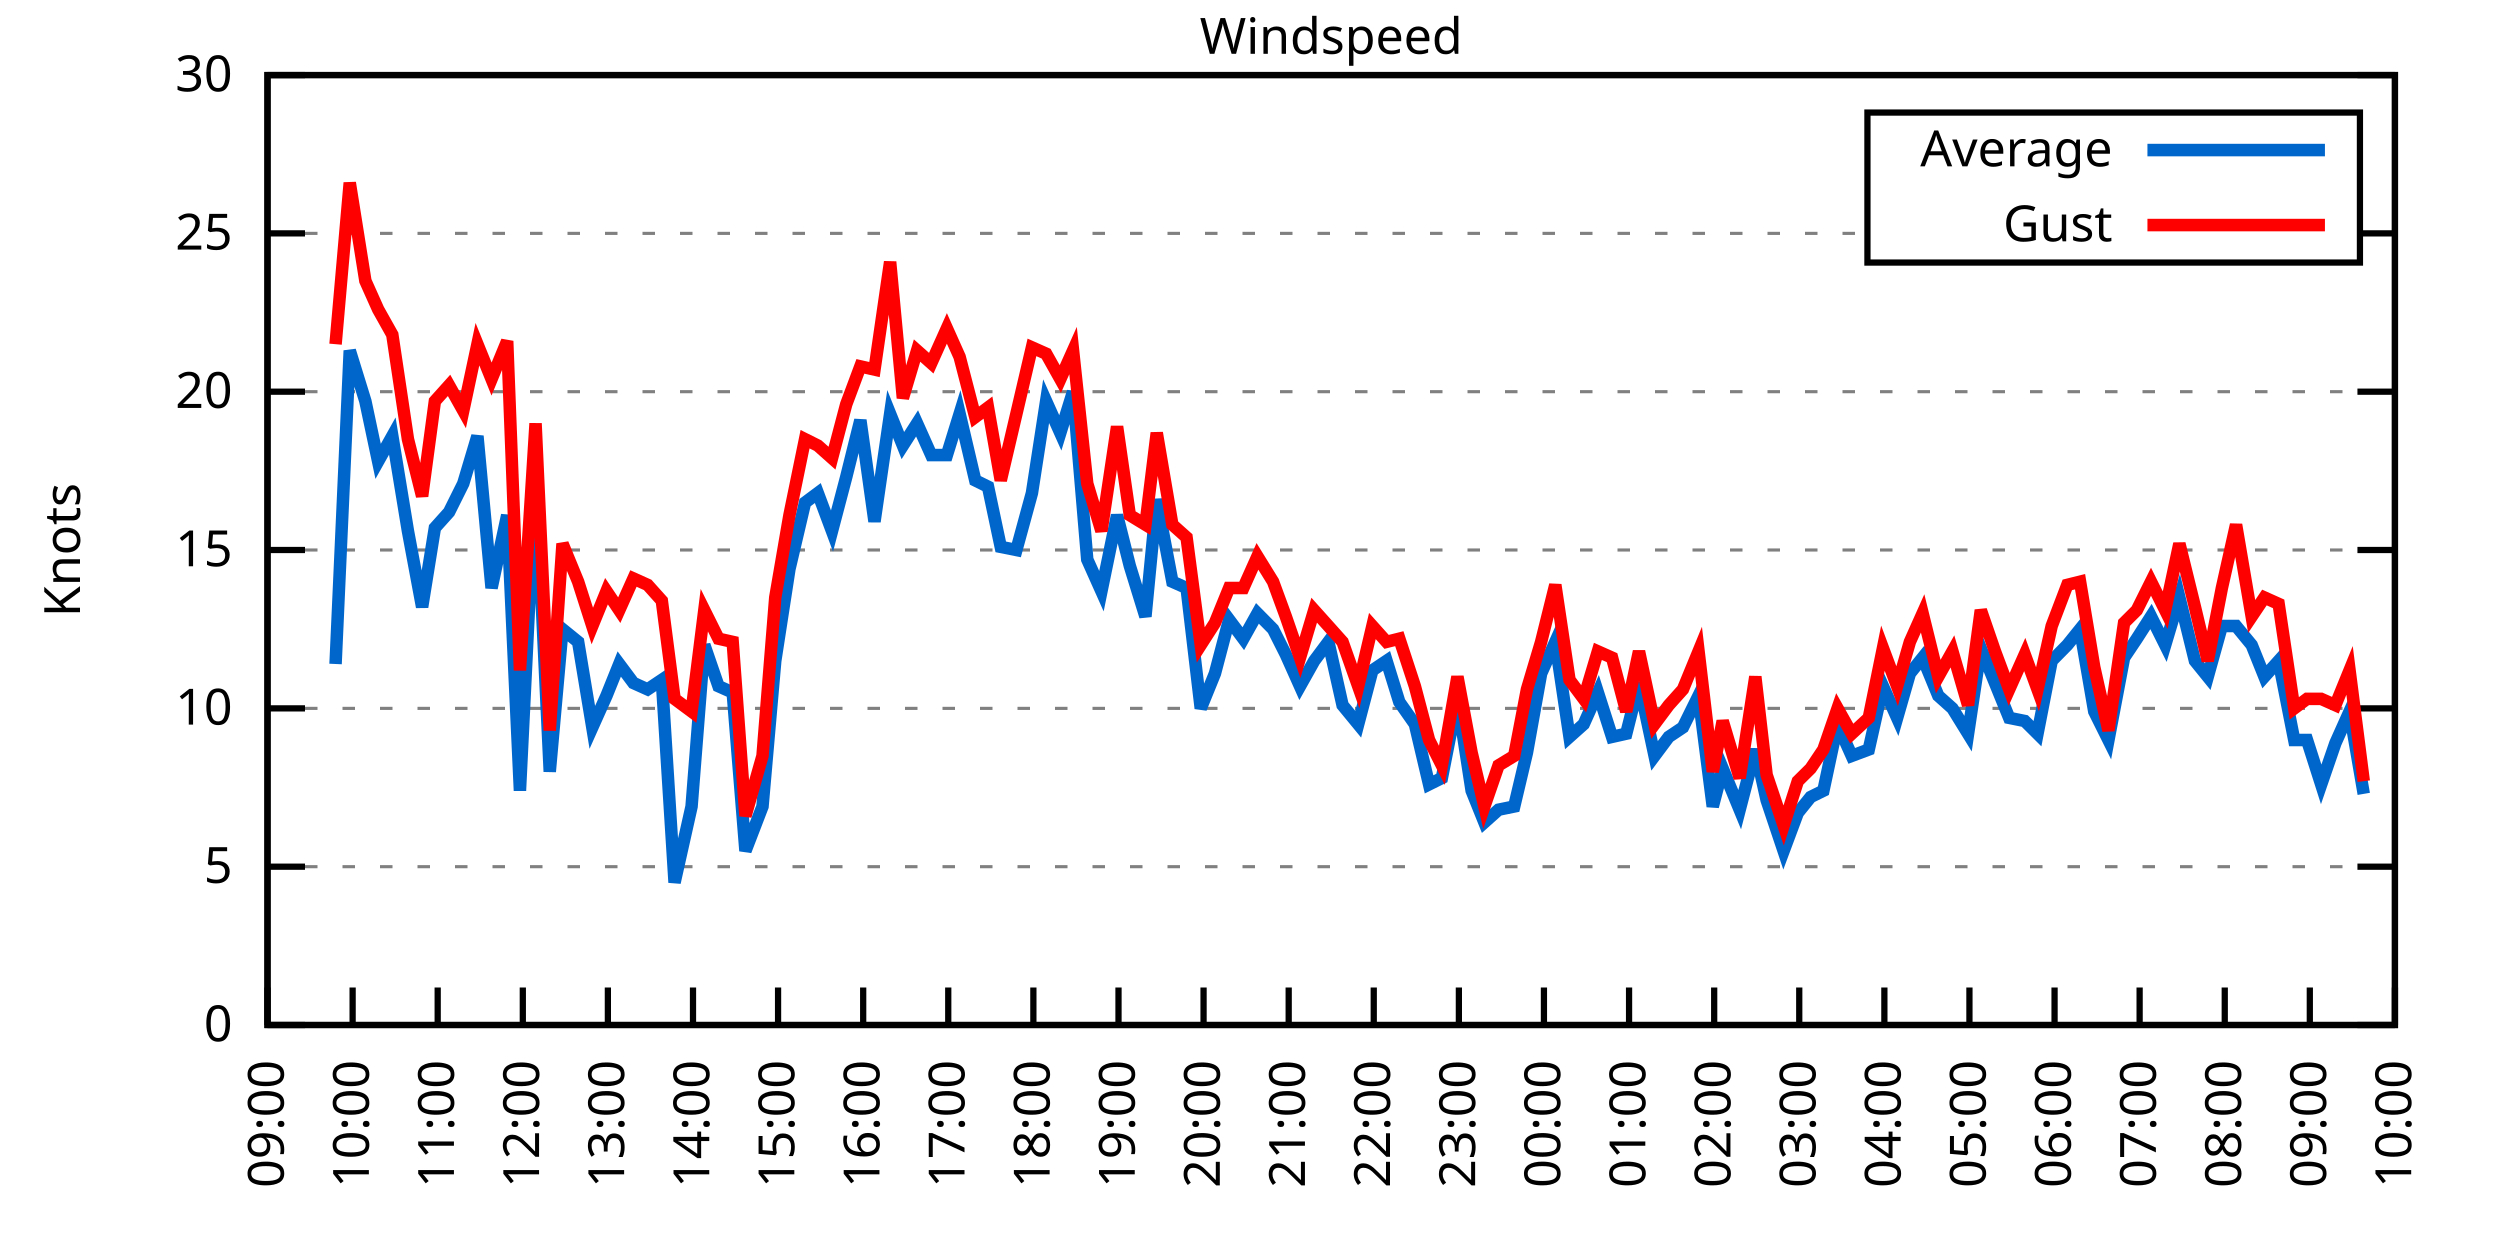
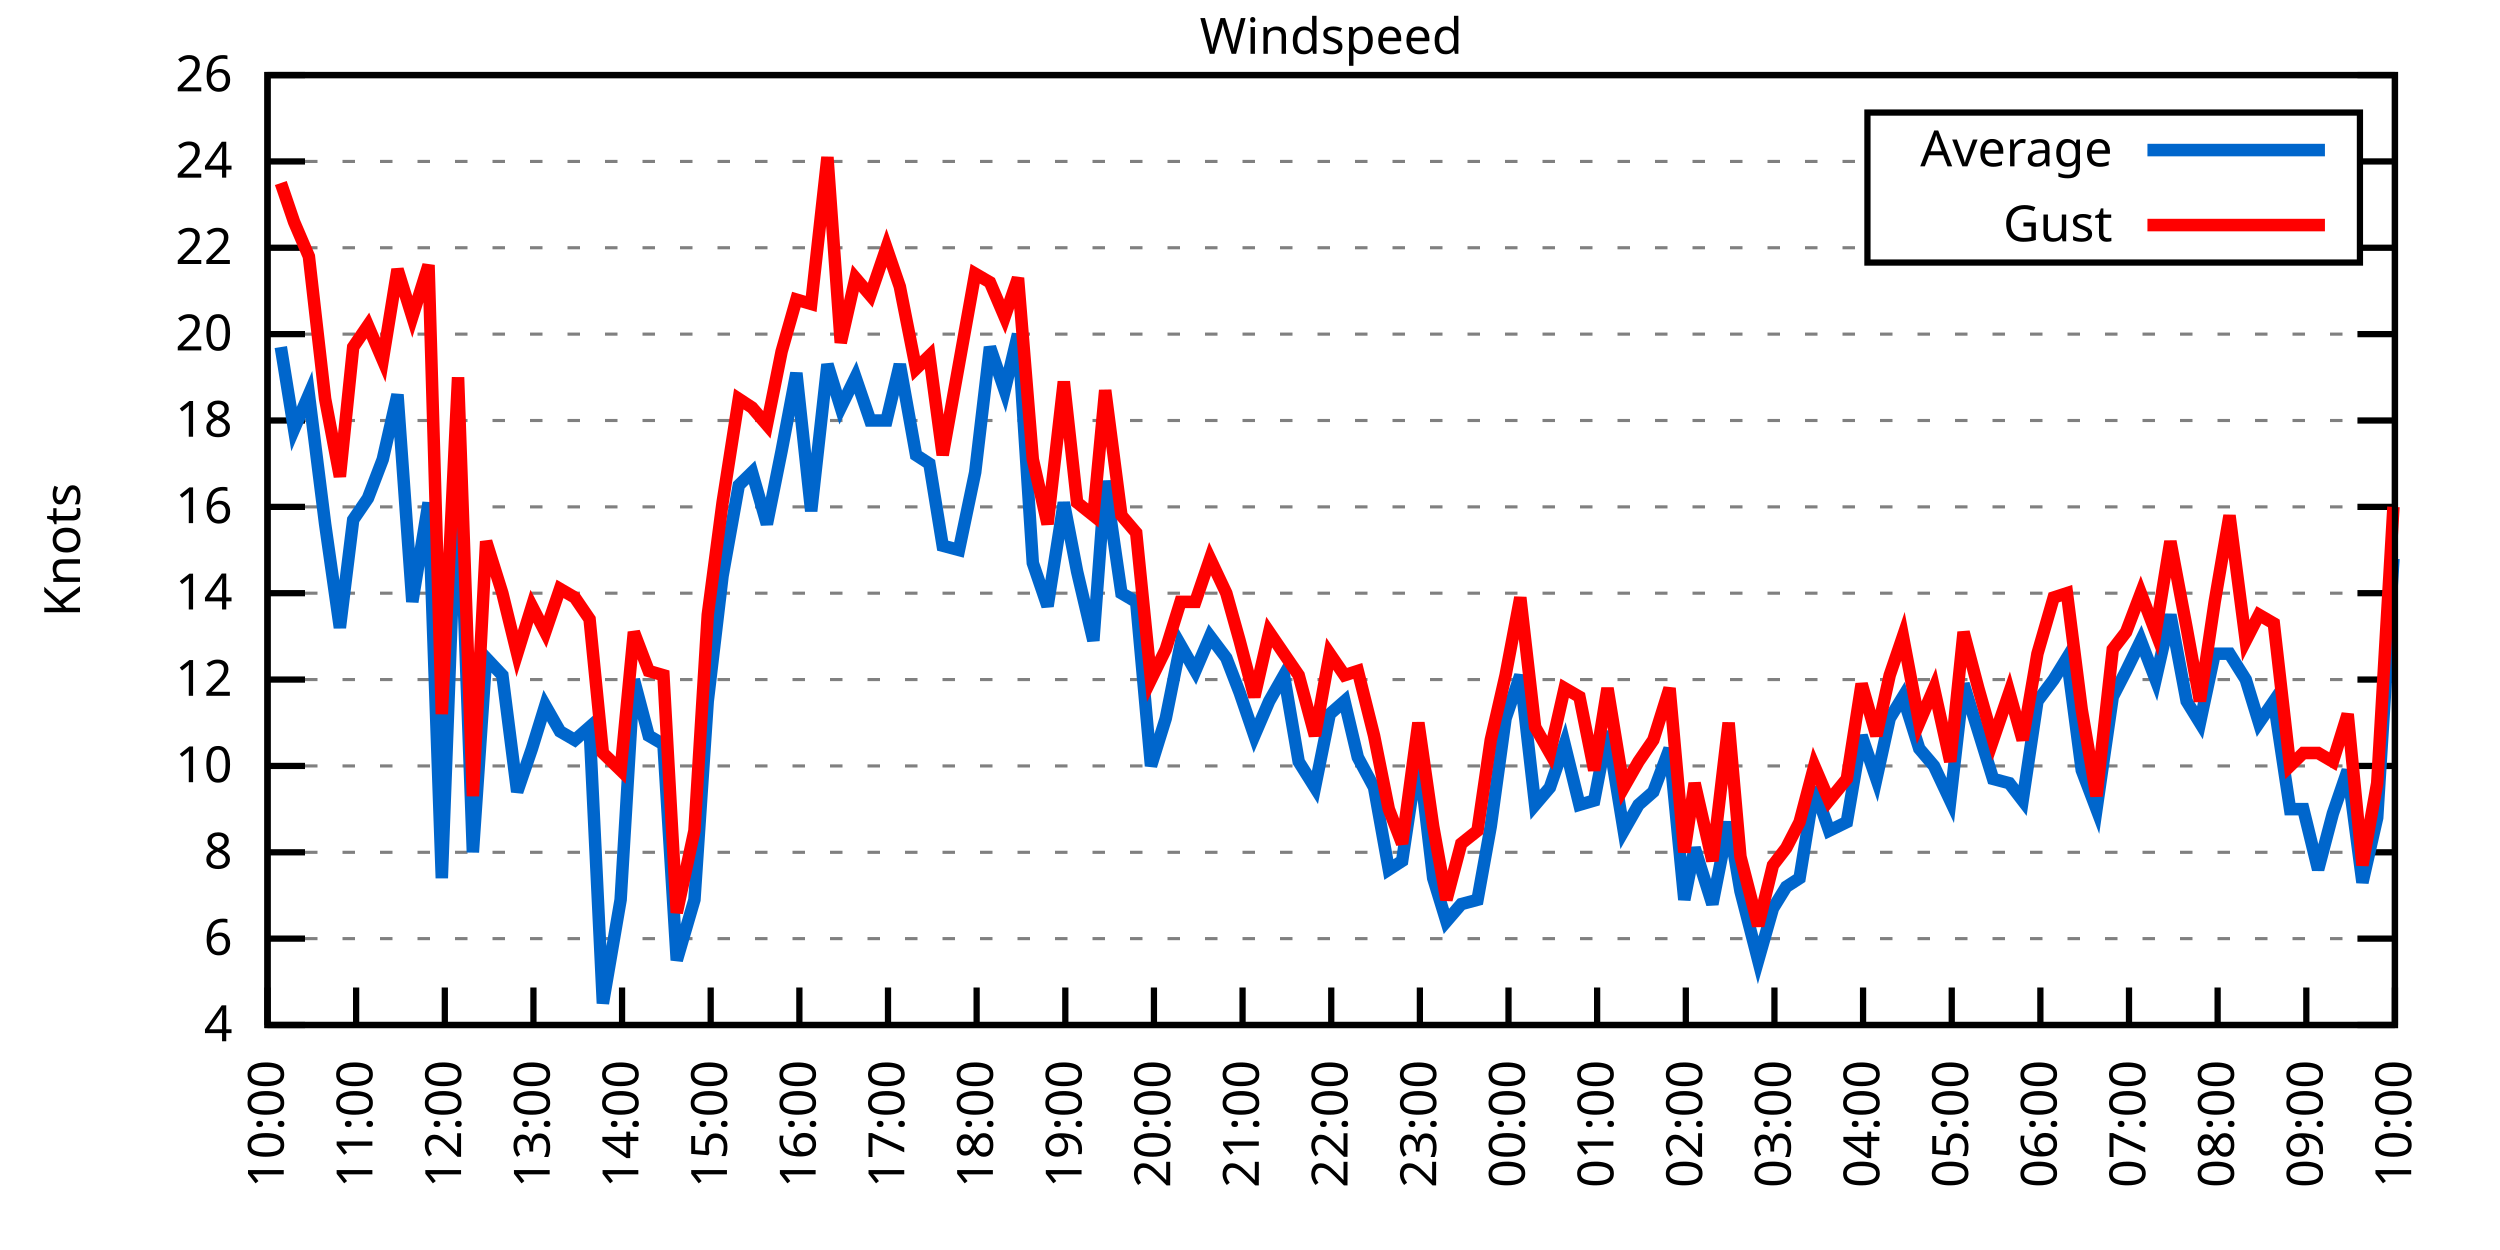
<svg xmlns="http://www.w3.org/2000/svg" xmlns:xlink="http://www.w3.org/1999/xlink" width="400" height="200" viewBox="0 0 400 200">
  <g id="gnuplot_canvas">
    <rect x="0" y="0" width="400" height="200" fill="none" />
    <defs>
      <circle id="gpDot" r="0.5" stroke-width="0.5" stroke="currentColor" />
      <path id="gpPt0" stroke-width="0.333" stroke="currentColor" d="M-1,0 h2 M0,-1 v2" />
      <path id="gpPt1" stroke-width="0.333" stroke="currentColor" d="M-1,-1 L1,1 M1,-1 L-1,1" />
      <path id="gpPt2" stroke-width="0.333" stroke="currentColor" d="M-1,0 L1,0 M0,-1 L0,1 M-1,-1 L1,1 M-1,1 L1,-1" />
      <rect id="gpPt3" stroke-width="0.333" stroke="currentColor" x="-1" y="-1" width="2" height="2" />
      <rect id="gpPt4" stroke-width="0.333" stroke="currentColor" fill="currentColor" x="-1" y="-1" width="2" height="2" />
      <circle id="gpPt5" stroke-width="0.333" stroke="currentColor" cx="0" cy="0" r="1" />
      <use xlink:href="#gpPt5" id="gpPt6" fill="currentColor" stroke="none" />
      <path id="gpPt7" stroke-width="0.333" stroke="currentColor" d="M0,-1.33 L-1.33,0.67 L1.33,0.67 z" />
      <use xlink:href="#gpPt7" id="gpPt8" fill="currentColor" stroke="none" />
      <use xlink:href="#gpPt7" id="gpPt9" stroke="currentColor" transform="rotate(180)" />
      <use xlink:href="#gpPt9" id="gpPt10" fill="currentColor" stroke="none" />
      <use xlink:href="#gpPt3" id="gpPt11" stroke="currentColor" transform="rotate(45)" />
      <use xlink:href="#gpPt11" id="gpPt12" fill="currentColor" stroke="none" />
      <path id="gpPt13" stroke-width="0.333" stroke="currentColor" d="M0,1.330 L1.265,0.411 L0.782,-1.067 L-0.782,-1.076 L-1.265,0.411 z" />
      <use xlink:href="#gpPt13" id="gpPt14" fill="currentColor" stroke="none" />
      <filter id="textbox" filterUnits="objectBoundingBox" x="0" y="0" height="1" width="1">
        <feFlood flood-color="white" flood-opacity="1" result="bgnd" />
        <feComposite in="SourceGraphic" in2="bgnd" operator="atop" />
      </filter>
      <filter id="greybox" filterUnits="objectBoundingBox" x="0" y="0" height="1" width="1">
        <feFlood flood-color="lightgrey" flood-opacity="1" result="grey" />
        <feComposite in="SourceGraphic" in2="grey" operator="atop" />
      </filter>
    </defs>
    <g fill="none" color="white" stroke="currentColor" stroke-width="1.00" stroke-linecap="butt" stroke-linejoin="miter">
</g>
    <g fill="none" color="black" stroke="currentColor" stroke-width="1.00" stroke-linecap="butt" stroke-linejoin="miter">
      <g stroke="none" shape-rendering="crispEdges">
        <polygon fill="rgb(255, 255, 255)" points="42.80,164.00 383.18,164.00 383.18,12.02 42.80,12.02 " />
      </g>
    </g>
    <g fill="none" color="black" stroke="currentColor" stroke-width="1.00" stroke-linecap="butt" stroke-linejoin="miter">
</g>
    <g fill="none" color="black" stroke="black" stroke-width="0.50" stroke-linecap="butt" stroke-linejoin="miter">
</g>
    <g fill="none" color="gray" stroke="currentColor" stroke-width="0.50" stroke-linecap="butt" stroke-linejoin="miter">
      <path stroke="gray" stroke-dasharray="2,4" class="gridline" d="M42.80,164.00 L383.19,164.00  " />
    </g>
    <g fill="none" color="gray" stroke="gray" stroke-width="1.00" stroke-linecap="butt" stroke-linejoin="miter">
</g>
    <g fill="none" color="black" stroke="currentColor" stroke-width="1.00" stroke-linecap="butt" stroke-linejoin="miter">
      <path stroke="black" d="M42.80,164.00 L48.80,164.00 M383.19,164.00 L377.19,164.00  " />
      <g transform="translate(37.20,166.60)" stroke="none" fill="black" font-family="Sans" font-size="8.00" text-anchor="end">
        <text>
-           <tspan font-family="Sans"> 0</tspan>
-         </text>
-       </g>
-     </g>
-     <g fill="none" color="black" stroke="currentColor" stroke-width="1.00" stroke-linecap="butt" stroke-linejoin="miter">
- </g>
-     <g fill="none" color="black" stroke="black" stroke-width="0.50" stroke-linecap="butt" stroke-linejoin="miter">
- </g>
-     <g fill="none" color="gray" stroke="currentColor" stroke-width="0.50" stroke-linecap="butt" stroke-linejoin="miter">
-       <path stroke="gray" stroke-dasharray="2,4" class="gridline" d="M42.80,138.67 L383.19,138.67  " />
-     </g>
-     <g fill="none" color="gray" stroke="gray" stroke-width="1.00" stroke-linecap="butt" stroke-linejoin="miter">
- </g>
-     <g fill="none" color="black" stroke="currentColor" stroke-width="1.00" stroke-linecap="butt" stroke-linejoin="miter">
-       <path stroke="black" d="M42.80,138.67 L48.80,138.67 M383.19,138.67 L377.19,138.67  " />
-       <g transform="translate(37.20,141.27)" stroke="none" fill="black" font-family="Sans" font-size="8.00" text-anchor="end">
-         <text>
-           <tspan font-family="Sans"> 5</tspan>
-         </text>
-       </g>
-     </g>
-     <g fill="none" color="black" stroke="currentColor" stroke-width="1.00" stroke-linecap="butt" stroke-linejoin="miter">
- </g>
-     <g fill="none" color="black" stroke="black" stroke-width="0.50" stroke-linecap="butt" stroke-linejoin="miter">
- </g>
-     <g fill="none" color="gray" stroke="currentColor" stroke-width="0.50" stroke-linecap="butt" stroke-linejoin="miter">
-       <path stroke="gray" stroke-dasharray="2,4" class="gridline" d="M42.80,113.34 L383.19,113.34  " />
-     </g>
-     <g fill="none" color="gray" stroke="gray" stroke-width="1.00" stroke-linecap="butt" stroke-linejoin="miter">
- </g>
-     <g fill="none" color="black" stroke="currentColor" stroke-width="1.00" stroke-linecap="butt" stroke-linejoin="miter">
-       <path stroke="black" d="M42.80,113.34 L48.80,113.34 M383.19,113.34 L377.19,113.34  " />
-       <g transform="translate(37.20,115.94)" stroke="none" fill="black" font-family="Sans" font-size="8.00" text-anchor="end">
+           <tspan font-family="Sans"> 4</tspan>
+         </text>
+       </g>
+     </g>
+     <g fill="none" color="black" stroke="currentColor" stroke-width="1.00" stroke-linecap="butt" stroke-linejoin="miter">
+ </g>
+     <g fill="none" color="black" stroke="black" stroke-width="0.50" stroke-linecap="butt" stroke-linejoin="miter">
+ </g>
+     <g fill="none" color="gray" stroke="currentColor" stroke-width="0.50" stroke-linecap="butt" stroke-linejoin="miter">
+       <path stroke="gray" stroke-dasharray="2,4" class="gridline" d="M42.80,150.18 L383.19,150.18  " />
+     </g>
+     <g fill="none" color="gray" stroke="gray" stroke-width="1.00" stroke-linecap="butt" stroke-linejoin="miter">
+ </g>
+     <g fill="none" color="black" stroke="currentColor" stroke-width="1.00" stroke-linecap="butt" stroke-linejoin="miter">
+       <path stroke="black" d="M42.80,150.18 L48.80,150.18 M383.19,150.18 L377.19,150.18  " />
+       <g transform="translate(37.20,152.78)" stroke="none" fill="black" font-family="Sans" font-size="8.00" text-anchor="end">
+         <text>
+           <tspan font-family="Sans"> 6</tspan>
+         </text>
+       </g>
+     </g>
+     <g fill="none" color="black" stroke="currentColor" stroke-width="1.00" stroke-linecap="butt" stroke-linejoin="miter">
+ </g>
+     <g fill="none" color="black" stroke="black" stroke-width="0.50" stroke-linecap="butt" stroke-linejoin="miter">
+ </g>
+     <g fill="none" color="gray" stroke="currentColor" stroke-width="0.50" stroke-linecap="butt" stroke-linejoin="miter">
+       <path stroke="gray" stroke-dasharray="2,4" class="gridline" d="M42.80,136.37 L383.19,136.37  " />
+     </g>
+     <g fill="none" color="gray" stroke="gray" stroke-width="1.00" stroke-linecap="butt" stroke-linejoin="miter">
+ </g>
+     <g fill="none" color="black" stroke="currentColor" stroke-width="1.00" stroke-linecap="butt" stroke-linejoin="miter">
+       <path stroke="black" d="M42.80,136.37 L48.80,136.37 M383.19,136.37 L377.19,136.37  " />
+       <g transform="translate(37.20,138.97)" stroke="none" fill="black" font-family="Sans" font-size="8.00" text-anchor="end">
+         <text>
+           <tspan font-family="Sans"> 8</tspan>
+         </text>
+       </g>
+     </g>
+     <g fill="none" color="black" stroke="currentColor" stroke-width="1.00" stroke-linecap="butt" stroke-linejoin="miter">
+ </g>
+     <g fill="none" color="black" stroke="black" stroke-width="0.50" stroke-linecap="butt" stroke-linejoin="miter">
+ </g>
+     <g fill="none" color="gray" stroke="currentColor" stroke-width="0.50" stroke-linecap="butt" stroke-linejoin="miter">
+       <path stroke="gray" stroke-dasharray="2,4" class="gridline" d="M42.80,122.55 L383.19,122.55  " />
+     </g>
+     <g fill="none" color="gray" stroke="gray" stroke-width="1.00" stroke-linecap="butt" stroke-linejoin="miter">
+ </g>
+     <g fill="none" color="black" stroke="currentColor" stroke-width="1.00" stroke-linecap="butt" stroke-linejoin="miter">
+       <path stroke="black" d="M42.80,122.55 L48.80,122.55 M383.19,122.55 L377.19,122.55  " />
+       <g transform="translate(37.20,125.15)" stroke="none" fill="black" font-family="Sans" font-size="8.00" text-anchor="end">
        <text>
          <tspan font-family="Sans"> 10</tspan>
        </text>
      </g>
    </g>
    <g fill="none" color="black" stroke="currentColor" stroke-width="1.00" stroke-linecap="butt" stroke-linejoin="miter">
</g>
    <g fill="none" color="black" stroke="black" stroke-width="0.50" stroke-linecap="butt" stroke-linejoin="miter">
</g>
    <g fill="none" color="gray" stroke="currentColor" stroke-width="0.50" stroke-linecap="butt" stroke-linejoin="miter">
-       <path stroke="gray" stroke-dasharray="2,4" class="gridline" d="M42.80,88.00 L383.19,88.00  " />
-     </g>
-     <g fill="none" color="gray" stroke="gray" stroke-width="1.00" stroke-linecap="butt" stroke-linejoin="miter">
- </g>
-     <g fill="none" color="black" stroke="currentColor" stroke-width="1.00" stroke-linecap="butt" stroke-linejoin="miter">
-       <path stroke="black" d="M42.80,88.00 L48.80,88.00 M383.19,88.00 L377.19,88.00  " />
-       <g transform="translate(37.20,90.60)" stroke="none" fill="black" font-family="Sans" font-size="8.00" text-anchor="end">
-         <text>
-           <tspan font-family="Sans"> 15</tspan>
-         </text>
-       </g>
-     </g>
-     <g fill="none" color="black" stroke="currentColor" stroke-width="1.00" stroke-linecap="butt" stroke-linejoin="miter">
- </g>
-     <g fill="none" color="black" stroke="black" stroke-width="0.50" stroke-linecap="butt" stroke-linejoin="miter">
- </g>
-     <g fill="none" color="gray" stroke="currentColor" stroke-width="0.50" stroke-linecap="butt" stroke-linejoin="miter">
-       <path stroke="gray" stroke-dasharray="2,4" class="gridline" d="M42.80,62.67 L383.19,62.67  " />
-     </g>
-     <g fill="none" color="gray" stroke="gray" stroke-width="1.00" stroke-linecap="butt" stroke-linejoin="miter">
- </g>
-     <g fill="none" color="black" stroke="currentColor" stroke-width="1.00" stroke-linecap="butt" stroke-linejoin="miter">
-       <path stroke="black" d="M42.80,62.67 L48.80,62.67 M383.19,62.67 L377.19,62.67  " />
-       <g transform="translate(37.20,65.27)" stroke="none" fill="black" font-family="Sans" font-size="8.00" text-anchor="end">
+       <path stroke="gray" stroke-dasharray="2,4" class="gridline" d="M42.80,108.73 L383.19,108.73  " />
+     </g>
+     <g fill="none" color="gray" stroke="gray" stroke-width="1.00" stroke-linecap="butt" stroke-linejoin="miter">
+ </g>
+     <g fill="none" color="black" stroke="currentColor" stroke-width="1.00" stroke-linecap="butt" stroke-linejoin="miter">
+       <path stroke="black" d="M42.80,108.73 L48.80,108.73 M383.19,108.73 L377.19,108.73  " />
+       <g transform="translate(37.20,111.33)" stroke="none" fill="black" font-family="Sans" font-size="8.00" text-anchor="end">
+         <text>
+           <tspan font-family="Sans"> 12</tspan>
+         </text>
+       </g>
+     </g>
+     <g fill="none" color="black" stroke="currentColor" stroke-width="1.00" stroke-linecap="butt" stroke-linejoin="miter">
+ </g>
+     <g fill="none" color="black" stroke="black" stroke-width="0.50" stroke-linecap="butt" stroke-linejoin="miter">
+ </g>
+     <g fill="none" color="gray" stroke="currentColor" stroke-width="0.50" stroke-linecap="butt" stroke-linejoin="miter">
+       <path stroke="gray" stroke-dasharray="2,4" class="gridline" d="M42.80,94.91 L383.19,94.91  " />
+     </g>
+     <g fill="none" color="gray" stroke="gray" stroke-width="1.00" stroke-linecap="butt" stroke-linejoin="miter">
+ </g>
+     <g fill="none" color="black" stroke="currentColor" stroke-width="1.00" stroke-linecap="butt" stroke-linejoin="miter">
+       <path stroke="black" d="M42.80,94.91 L48.80,94.91 M383.19,94.91 L377.19,94.91  " />
+       <g transform="translate(37.20,97.51)" stroke="none" fill="black" font-family="Sans" font-size="8.00" text-anchor="end">
+         <text>
+           <tspan font-family="Sans"> 14</tspan>
+         </text>
+       </g>
+     </g>
+     <g fill="none" color="black" stroke="currentColor" stroke-width="1.00" stroke-linecap="butt" stroke-linejoin="miter">
+ </g>
+     <g fill="none" color="black" stroke="black" stroke-width="0.50" stroke-linecap="butt" stroke-linejoin="miter">
+ </g>
+     <g fill="none" color="gray" stroke="currentColor" stroke-width="0.50" stroke-linecap="butt" stroke-linejoin="miter">
+       <path stroke="gray" stroke-dasharray="2,4" class="gridline" d="M42.80,81.10 L383.19,81.10  " />
+     </g>
+     <g fill="none" color="gray" stroke="gray" stroke-width="1.00" stroke-linecap="butt" stroke-linejoin="miter">
+ </g>
+     <g fill="none" color="black" stroke="currentColor" stroke-width="1.00" stroke-linecap="butt" stroke-linejoin="miter">
+       <path stroke="black" d="M42.80,81.10 L48.80,81.10 M383.19,81.10 L377.19,81.10  " />
+       <g transform="translate(37.20,83.70)" stroke="none" fill="black" font-family="Sans" font-size="8.00" text-anchor="end">
+         <text>
+           <tspan font-family="Sans"> 16</tspan>
+         </text>
+       </g>
+     </g>
+     <g fill="none" color="black" stroke="currentColor" stroke-width="1.00" stroke-linecap="butt" stroke-linejoin="miter">
+ </g>
+     <g fill="none" color="black" stroke="black" stroke-width="0.50" stroke-linecap="butt" stroke-linejoin="miter">
+ </g>
+     <g fill="none" color="gray" stroke="currentColor" stroke-width="0.50" stroke-linecap="butt" stroke-linejoin="miter">
+       <path stroke="gray" stroke-dasharray="2,4" class="gridline" d="M42.80,67.28 L383.19,67.28  " />
+     </g>
+     <g fill="none" color="gray" stroke="gray" stroke-width="1.00" stroke-linecap="butt" stroke-linejoin="miter">
+ </g>
+     <g fill="none" color="black" stroke="currentColor" stroke-width="1.00" stroke-linecap="butt" stroke-linejoin="miter">
+       <path stroke="black" d="M42.80,67.28 L48.80,67.28 M383.19,67.28 L377.19,67.28  " />
+       <g transform="translate(37.20,69.88)" stroke="none" fill="black" font-family="Sans" font-size="8.00" text-anchor="end">
+         <text>
+           <tspan font-family="Sans"> 18</tspan>
+         </text>
+       </g>
+     </g>
+     <g fill="none" color="black" stroke="currentColor" stroke-width="1.00" stroke-linecap="butt" stroke-linejoin="miter">
+ </g>
+     <g fill="none" color="black" stroke="black" stroke-width="0.50" stroke-linecap="butt" stroke-linejoin="miter">
+ </g>
+     <g fill="none" color="gray" stroke="currentColor" stroke-width="0.50" stroke-linecap="butt" stroke-linejoin="miter">
+       <path stroke="gray" stroke-dasharray="2,4" class="gridline" d="M42.80,53.46 L383.19,53.46  " />
+     </g>
+     <g fill="none" color="gray" stroke="gray" stroke-width="1.00" stroke-linecap="butt" stroke-linejoin="miter">
+ </g>
+     <g fill="none" color="black" stroke="currentColor" stroke-width="1.00" stroke-linecap="butt" stroke-linejoin="miter">
+       <path stroke="black" d="M42.80,53.46 L48.80,53.46 M383.19,53.46 L377.19,53.46  " />
+       <g transform="translate(37.20,56.06)" stroke="none" fill="black" font-family="Sans" font-size="8.00" text-anchor="end">
        <text>
          <tspan font-family="Sans"> 20</tspan>
        </text>
      </g>
    </g>
    <g fill="none" color="black" stroke="currentColor" stroke-width="1.00" stroke-linecap="butt" stroke-linejoin="miter">
</g>
    <g fill="none" color="black" stroke="black" stroke-width="0.50" stroke-linecap="butt" stroke-linejoin="miter">
</g>
    <g fill="none" color="gray" stroke="currentColor" stroke-width="0.50" stroke-linecap="butt" stroke-linejoin="miter">
-       <path stroke="gray" stroke-dasharray="2,4" class="gridline" d="M42.80,37.34 L298.79,37.34 M377.59,37.34 L383.19,37.34  " />
-     </g>
-     <g fill="none" color="gray" stroke="gray" stroke-width="1.00" stroke-linecap="butt" stroke-linejoin="miter">
- </g>
-     <g fill="none" color="black" stroke="currentColor" stroke-width="1.00" stroke-linecap="butt" stroke-linejoin="miter">
-       <path stroke="black" d="M42.80,37.34 L48.80,37.34 M383.19,37.34 L377.19,37.34  " />
-       <g transform="translate(37.20,39.94)" stroke="none" fill="black" font-family="Sans" font-size="8.00" text-anchor="end">
-         <text>
-           <tspan font-family="Sans"> 25</tspan>
+       <path stroke="gray" stroke-dasharray="2,4" class="gridline" d="M42.80,39.64 L298.79,39.64 M377.59,39.64 L383.19,39.64  " />
+     </g>
+     <g fill="none" color="gray" stroke="gray" stroke-width="1.00" stroke-linecap="butt" stroke-linejoin="miter">
+ </g>
+     <g fill="none" color="black" stroke="currentColor" stroke-width="1.00" stroke-linecap="butt" stroke-linejoin="miter">
+       <path stroke="black" d="M42.80,39.64 L48.80,39.64 M383.19,39.64 L377.19,39.64  " />
+       <g transform="translate(37.20,42.24)" stroke="none" fill="black" font-family="Sans" font-size="8.00" text-anchor="end">
+         <text>
+           <tspan font-family="Sans"> 22</tspan>
+         </text>
+       </g>
+     </g>
+     <g fill="none" color="black" stroke="currentColor" stroke-width="1.00" stroke-linecap="butt" stroke-linejoin="miter">
+ </g>
+     <g fill="none" color="black" stroke="black" stroke-width="0.50" stroke-linecap="butt" stroke-linejoin="miter">
+ </g>
+     <g fill="none" color="gray" stroke="currentColor" stroke-width="0.50" stroke-linecap="butt" stroke-linejoin="miter">
+       <path stroke="gray" stroke-dasharray="2,4" class="gridline" d="M42.80,25.83 L298.79,25.83 M377.59,25.83 L383.19,25.83  " />
+     </g>
+     <g fill="none" color="gray" stroke="gray" stroke-width="1.00" stroke-linecap="butt" stroke-linejoin="miter">
+ </g>
+     <g fill="none" color="black" stroke="currentColor" stroke-width="1.00" stroke-linecap="butt" stroke-linejoin="miter">
+       <path stroke="black" d="M42.80,25.83 L48.80,25.83 M383.19,25.83 L377.19,25.83  " />
+       <g transform="translate(37.20,28.43)" stroke="none" fill="black" font-family="Sans" font-size="8.00" text-anchor="end">
+         <text>
+           <tspan font-family="Sans"> 24</tspan>
        </text>
      </g>
    </g>
    <g fill="none" color="black" stroke="currentColor" stroke-width="1.00" stroke-linecap="butt" stroke-linejoin="miter">
</g>
    <g fill="none" color="black" stroke="black" stroke-width="0.50" stroke-linecap="butt" stroke-linejoin="miter">
</g>
    <g fill="none" color="gray" stroke="currentColor" stroke-width="0.50" stroke-linecap="butt" stroke-linejoin="miter">
      <path stroke="gray" stroke-dasharray="2,4" class="gridline" d="M42.80,12.01 L383.19,12.01  " />
    </g>
    <g fill="none" color="gray" stroke="gray" stroke-width="1.00" stroke-linecap="butt" stroke-linejoin="miter">
</g>
    <g fill="none" color="black" stroke="currentColor" stroke-width="1.00" stroke-linecap="butt" stroke-linejoin="miter">
      <path stroke="black" d="M42.80,12.01 L48.80,12.01 M383.19,12.01 L377.19,12.01  " />
      <g transform="translate(37.20,14.61)" stroke="none" fill="black" font-family="Sans" font-size="8.00" text-anchor="end">
        <text>
-           <tspan font-family="Sans"> 30</tspan>
+           <tspan font-family="Sans"> 26</tspan>
        </text>
      </g>
    </g>
    <g fill="none" color="black" stroke="currentColor" stroke-width="1.00" stroke-linecap="butt" stroke-linejoin="miter">
      <path stroke="black" d="M42.80,164.00 L42.80,158.00  " />
      <g transform="translate(45.40,169.60) rotate(270.00)" stroke="none" fill="black" font-family="Sans" font-size="8.00" text-anchor="end">
        <text>
-           <tspan font-family="Sans">09:00</tspan>
-         </text>
-       </g>
-     </g>
-     <g fill="none" color="black" stroke="currentColor" stroke-width="1.00" stroke-linecap="butt" stroke-linejoin="miter">
-       <path stroke="black" d="M56.42,164.00 L56.42,158.00  " />
-       <g transform="translate(59.02,169.60) rotate(270.00)" stroke="none" fill="black" font-family="Sans" font-size="8.00" text-anchor="end">
-         <text>
          <tspan font-family="Sans">10:00</tspan>
        </text>
      </g>
    </g>
    <g fill="none" color="black" stroke="currentColor" stroke-width="1.00" stroke-linecap="butt" stroke-linejoin="miter">
-       <path stroke="black" d="M70.03,164.00 L70.03,158.00  " />
-       <g transform="translate(72.63,169.60) rotate(270.00)" stroke="none" fill="black" font-family="Sans" font-size="8.00" text-anchor="end">
+       <path stroke="black" d="M56.98,164.00 L56.98,158.00  " />
+       <g transform="translate(59.58,169.60) rotate(270.00)" stroke="none" fill="black" font-family="Sans" font-size="8.00" text-anchor="end">
        <text>
          <tspan font-family="Sans">11:00</tspan>
        </text>
      </g>
    </g>
    <g fill="none" color="black" stroke="currentColor" stroke-width="1.00" stroke-linecap="butt" stroke-linejoin="miter">
-       <path stroke="black" d="M83.65,164.00 L83.65,158.00  " />
-       <g transform="translate(86.25,169.60) rotate(270.00)" stroke="none" fill="black" font-family="Sans" font-size="8.00" text-anchor="end">
+       <path stroke="black" d="M71.17,164.00 L71.17,158.00  " />
+       <g transform="translate(73.77,169.60) rotate(270.00)" stroke="none" fill="black" font-family="Sans" font-size="8.00" text-anchor="end">
        <text>
          <tspan font-family="Sans">12:00</tspan>
        </text>
      </g>
    </g>
    <g fill="none" color="black" stroke="currentColor" stroke-width="1.00" stroke-linecap="butt" stroke-linejoin="miter">
-       <path stroke="black" d="M97.26,164.00 L97.26,158.00  " />
-       <g transform="translate(99.86,169.60) rotate(270.00)" stroke="none" fill="black" font-family="Sans" font-size="8.00" text-anchor="end">
+       <path stroke="black" d="M85.35,164.00 L85.35,158.00  " />
+       <g transform="translate(87.95,169.60) rotate(270.00)" stroke="none" fill="black" font-family="Sans" font-size="8.00" text-anchor="end">
        <text>
          <tspan font-family="Sans">13:00</tspan>
        </text>
      </g>
    </g>
    <g fill="none" color="black" stroke="currentColor" stroke-width="1.00" stroke-linecap="butt" stroke-linejoin="miter">
-       <path stroke="black" d="M110.88,164.00 L110.88,158.00  " />
-       <g transform="translate(113.48,169.60) rotate(270.00)" stroke="none" fill="black" font-family="Sans" font-size="8.00" text-anchor="end">
+       <path stroke="black" d="M99.53,164.00 L99.53,158.00  " />
+       <g transform="translate(102.13,169.60) rotate(270.00)" stroke="none" fill="black" font-family="Sans" font-size="8.00" text-anchor="end">
        <text>
          <tspan font-family="Sans">14:00</tspan>
        </text>
      </g>
    </g>
    <g fill="none" color="black" stroke="currentColor" stroke-width="1.00" stroke-linecap="butt" stroke-linejoin="miter">
-       <path stroke="black" d="M124.49,164.00 L124.49,158.00  " />
-       <g transform="translate(127.09,169.60) rotate(270.00)" stroke="none" fill="black" font-family="Sans" font-size="8.00" text-anchor="end">
+       <path stroke="black" d="M113.71,164.00 L113.71,158.00  " />
+       <g transform="translate(116.31,169.60) rotate(270.00)" stroke="none" fill="black" font-family="Sans" font-size="8.00" text-anchor="end">
        <text>
          <tspan font-family="Sans">15:00</tspan>
        </text>
      </g>
    </g>
    <g fill="none" color="black" stroke="currentColor" stroke-width="1.00" stroke-linecap="butt" stroke-linejoin="miter">
-       <path stroke="black" d="M138.11,164.00 L138.11,158.00  " />
-       <g transform="translate(140.71,169.60) rotate(270.00)" stroke="none" fill="black" font-family="Sans" font-size="8.00" text-anchor="end">
+       <path stroke="black" d="M127.90,164.00 L127.90,158.00  " />
+       <g transform="translate(130.50,169.60) rotate(270.00)" stroke="none" fill="black" font-family="Sans" font-size="8.00" text-anchor="end">
        <text>
          <tspan font-family="Sans">16:00</tspan>
        </text>
      </g>
    </g>
    <g fill="none" color="black" stroke="currentColor" stroke-width="1.00" stroke-linecap="butt" stroke-linejoin="miter">
-       <path stroke="black" d="M151.72,164.00 L151.72,158.00  " />
-       <g transform="translate(154.32,169.60) rotate(270.00)" stroke="none" fill="black" font-family="Sans" font-size="8.00" text-anchor="end">
+       <path stroke="black" d="M142.08,164.00 L142.08,158.00  " />
+       <g transform="translate(144.68,169.60) rotate(270.00)" stroke="none" fill="black" font-family="Sans" font-size="8.00" text-anchor="end">
        <text>
          <tspan font-family="Sans">17:00</tspan>
        </text>
      </g>
    </g>
    <g fill="none" color="black" stroke="currentColor" stroke-width="1.00" stroke-linecap="butt" stroke-linejoin="miter">
-       <path stroke="black" d="M165.34,164.00 L165.34,158.00  " />
-       <g transform="translate(167.94,169.60) rotate(270.00)" stroke="none" fill="black" font-family="Sans" font-size="8.00" text-anchor="end">
+       <path stroke="black" d="M156.26,164.00 L156.26,158.00  " />
+       <g transform="translate(158.86,169.60) rotate(270.00)" stroke="none" fill="black" font-family="Sans" font-size="8.00" text-anchor="end">
        <text>
          <tspan font-family="Sans">18:00</tspan>
        </text>
      </g>
    </g>
    <g fill="none" color="black" stroke="currentColor" stroke-width="1.00" stroke-linecap="butt" stroke-linejoin="miter">
-       <path stroke="black" d="M178.96,164.00 L178.96,158.00  " />
-       <g transform="translate(181.56,169.60) rotate(270.00)" stroke="none" fill="black" font-family="Sans" font-size="8.00" text-anchor="end">
+       <path stroke="black" d="M170.45,164.00 L170.45,158.00  " />
+       <g transform="translate(173.05,169.60) rotate(270.00)" stroke="none" fill="black" font-family="Sans" font-size="8.00" text-anchor="end">
        <text>
          <tspan font-family="Sans">19:00</tspan>
        </text>
      </g>
    </g>
    <g fill="none" color="black" stroke="currentColor" stroke-width="1.00" stroke-linecap="butt" stroke-linejoin="miter">
-       <path stroke="black" d="M192.57,164.00 L192.57,158.00  " />
-       <g transform="translate(195.17,169.60) rotate(270.00)" stroke="none" fill="black" font-family="Sans" font-size="8.00" text-anchor="end">
+       <path stroke="black" d="M184.63,164.00 L184.63,158.00  " />
+       <g transform="translate(187.23,169.60) rotate(270.00)" stroke="none" fill="black" font-family="Sans" font-size="8.00" text-anchor="end">
        <text>
          <tspan font-family="Sans">20:00</tspan>
        </text>
      </g>
    </g>
    <g fill="none" color="black" stroke="currentColor" stroke-width="1.00" stroke-linecap="butt" stroke-linejoin="miter">
-       <path stroke="black" d="M206.19,164.00 L206.19,158.00  " />
-       <g transform="translate(208.79,169.60) rotate(270.00)" stroke="none" fill="black" font-family="Sans" font-size="8.00" text-anchor="end">
+       <path stroke="black" d="M198.81,164.00 L198.81,158.00  " />
+       <g transform="translate(201.41,169.60) rotate(270.00)" stroke="none" fill="black" font-family="Sans" font-size="8.00" text-anchor="end">
        <text>
          <tspan font-family="Sans">21:00</tspan>
        </text>
      </g>
    </g>
    <g fill="none" color="black" stroke="currentColor" stroke-width="1.00" stroke-linecap="butt" stroke-linejoin="miter">
-       <path stroke="black" d="M219.80,164.00 L219.80,158.00  " />
-       <g transform="translate(222.40,169.60) rotate(270.00)" stroke="none" fill="black" font-family="Sans" font-size="8.00" text-anchor="end">
+       <path stroke="black" d="M213.00,164.00 L213.00,158.00  " />
+       <g transform="translate(215.60,169.60) rotate(270.00)" stroke="none" fill="black" font-family="Sans" font-size="8.00" text-anchor="end">
        <text>
          <tspan font-family="Sans">22:00</tspan>
        </text>
      </g>
    </g>
    <g fill="none" color="black" stroke="currentColor" stroke-width="1.00" stroke-linecap="butt" stroke-linejoin="miter">
-       <path stroke="black" d="M233.42,164.00 L233.42,158.00  " />
-       <g transform="translate(236.02,169.60) rotate(270.00)" stroke="none" fill="black" font-family="Sans" font-size="8.00" text-anchor="end">
+       <path stroke="black" d="M227.18,164.00 L227.18,158.00  " />
+       <g transform="translate(229.78,169.60) rotate(270.00)" stroke="none" fill="black" font-family="Sans" font-size="8.00" text-anchor="end">
        <text>
          <tspan font-family="Sans">23:00</tspan>
        </text>
      </g>
    </g>
    <g fill="none" color="black" stroke="currentColor" stroke-width="1.00" stroke-linecap="butt" stroke-linejoin="miter">
-       <path stroke="black" d="M247.03,164.00 L247.03,158.00  " />
-       <g transform="translate(249.63,169.60) rotate(270.00)" stroke="none" fill="black" font-family="Sans" font-size="8.00" text-anchor="end">
+       <path stroke="black" d="M241.36,164.00 L241.36,158.00  " />
+       <g transform="translate(243.96,169.60) rotate(270.00)" stroke="none" fill="black" font-family="Sans" font-size="8.00" text-anchor="end">
        <text>
          <tspan font-family="Sans">00:00</tspan>
        </text>
      </g>
    </g>
    <g fill="none" color="black" stroke="currentColor" stroke-width="1.00" stroke-linecap="butt" stroke-linejoin="miter">
-       <path stroke="black" d="M260.65,164.00 L260.65,158.00  " />
-       <g transform="translate(263.25,169.60) rotate(270.00)" stroke="none" fill="black" font-family="Sans" font-size="8.00" text-anchor="end">
+       <path stroke="black" d="M255.54,164.00 L255.54,158.00  " />
+       <g transform="translate(258.14,169.60) rotate(270.00)" stroke="none" fill="black" font-family="Sans" font-size="8.00" text-anchor="end">
        <text>
          <tspan font-family="Sans">01:00</tspan>
        </text>
      </g>
    </g>
    <g fill="none" color="black" stroke="currentColor" stroke-width="1.00" stroke-linecap="butt" stroke-linejoin="miter">
-       <path stroke="black" d="M274.27,164.00 L274.27,158.00  " />
-       <g transform="translate(276.87,169.60) rotate(270.00)" stroke="none" fill="black" font-family="Sans" font-size="8.00" text-anchor="end">
+       <path stroke="black" d="M269.73,164.00 L269.73,158.00  " />
+       <g transform="translate(272.33,169.60) rotate(270.00)" stroke="none" fill="black" font-family="Sans" font-size="8.00" text-anchor="end">
        <text>
          <tspan font-family="Sans">02:00</tspan>
        </text>
      </g>
    </g>
    <g fill="none" color="black" stroke="currentColor" stroke-width="1.00" stroke-linecap="butt" stroke-linejoin="miter">
-       <path stroke="black" d="M287.88,164.00 L287.88,158.00  " />
-       <g transform="translate(290.48,169.60) rotate(270.00)" stroke="none" fill="black" font-family="Sans" font-size="8.00" text-anchor="end">
+       <path stroke="black" d="M283.91,164.00 L283.91,158.00  " />
+       <g transform="translate(286.51,169.60) rotate(270.00)" stroke="none" fill="black" font-family="Sans" font-size="8.00" text-anchor="end">
        <text>
          <tspan font-family="Sans">03:00</tspan>
        </text>
      </g>
    </g>
    <g fill="none" color="black" stroke="currentColor" stroke-width="1.00" stroke-linecap="butt" stroke-linejoin="miter">
-       <path stroke="black" d="M301.50,164.00 L301.50,158.00  " />
-       <g transform="translate(304.10,169.60) rotate(270.00)" stroke="none" fill="black" font-family="Sans" font-size="8.00" text-anchor="end">
+       <path stroke="black" d="M298.09,164.00 L298.09,158.00  " />
+       <g transform="translate(300.69,169.60) rotate(270.00)" stroke="none" fill="black" font-family="Sans" font-size="8.00" text-anchor="end">
        <text>
          <tspan font-family="Sans">04:00</tspan>
        </text>
      </g>
    </g>
    <g fill="none" color="black" stroke="currentColor" stroke-width="1.00" stroke-linecap="butt" stroke-linejoin="miter">
-       <path stroke="black" d="M315.11,164.00 L315.11,158.00  " />
-       <g transform="translate(317.71,169.60) rotate(270.00)" stroke="none" fill="black" font-family="Sans" font-size="8.00" text-anchor="end">
+       <path stroke="black" d="M312.28,164.00 L312.28,158.00  " />
+       <g transform="translate(314.88,169.60) rotate(270.00)" stroke="none" fill="black" font-family="Sans" font-size="8.00" text-anchor="end">
        <text>
          <tspan font-family="Sans">05:00</tspan>
        </text>
      </g>
    </g>
    <g fill="none" color="black" stroke="currentColor" stroke-width="1.00" stroke-linecap="butt" stroke-linejoin="miter">
-       <path stroke="black" d="M328.73,164.00 L328.73,158.00  " />
-       <g transform="translate(331.33,169.60) rotate(270.00)" stroke="none" fill="black" font-family="Sans" font-size="8.00" text-anchor="end">
+       <path stroke="black" d="M326.46,164.00 L326.46,158.00  " />
+       <g transform="translate(329.06,169.60) rotate(270.00)" stroke="none" fill="black" font-family="Sans" font-size="8.00" text-anchor="end">
        <text>
          <tspan font-family="Sans">06:00</tspan>
        </text>
      </g>
    </g>
    <g fill="none" color="black" stroke="currentColor" stroke-width="1.00" stroke-linecap="butt" stroke-linejoin="miter">
-       <path stroke="black" d="M342.34,164.00 L342.34,158.00  " />
-       <g transform="translate(344.94,169.60) rotate(270.00)" stroke="none" fill="black" font-family="Sans" font-size="8.00" text-anchor="end">
+       <path stroke="black" d="M340.64,164.00 L340.64,158.00  " />
+       <g transform="translate(343.24,169.60) rotate(270.00)" stroke="none" fill="black" font-family="Sans" font-size="8.00" text-anchor="end">
        <text>
          <tspan font-family="Sans">07:00</tspan>
        </text>
      </g>
    </g>
    <g fill="none" color="black" stroke="currentColor" stroke-width="1.00" stroke-linecap="butt" stroke-linejoin="miter">
-       <path stroke="black" d="M355.96,164.00 L355.96,158.00  " />
-       <g transform="translate(358.56,169.60) rotate(270.00)" stroke="none" fill="black" font-family="Sans" font-size="8.00" text-anchor="end">
+       <path stroke="black" d="M354.82,164.00 L354.82,158.00  " />
+       <g transform="translate(357.42,169.60) rotate(270.00)" stroke="none" fill="black" font-family="Sans" font-size="8.00" text-anchor="end">
        <text>
          <tspan font-family="Sans">08:00</tspan>
        </text>
      </g>
    </g>
    <g fill="none" color="black" stroke="currentColor" stroke-width="1.00" stroke-linecap="butt" stroke-linejoin="miter">
-       <path stroke="black" d="M369.57,164.00 L369.57,158.00  " />
-       <g transform="translate(372.17,169.60) rotate(270.00)" stroke="none" fill="black" font-family="Sans" font-size="8.00" text-anchor="end">
+       <path stroke="black" d="M369.01,164.00 L369.01,158.00  " />
+       <g transform="translate(371.61,169.60) rotate(270.00)" stroke="none" fill="black" font-family="Sans" font-size="8.00" text-anchor="end">
        <text>
          <tspan font-family="Sans">09:00</tspan>
        </text>
      </g>
    </g>
    <g fill="none" color="black" stroke="currentColor" stroke-width="1.00" stroke-linecap="butt" stroke-linejoin="miter">
      <path stroke="black" d="M383.19,164.00 L383.19,158.00  " />
      <g transform="translate(385.79,169.60) rotate(270.00)" stroke="none" fill="black" font-family="Sans" font-size="8.00" text-anchor="end">
        <text>
          <tspan font-family="Sans">10:00</tspan>
        </text>
      </g>
    </g>
    <g fill="none" color="black" stroke="currentColor" stroke-width="1.00" stroke-linecap="butt" stroke-linejoin="miter">
</g>
    <g fill="none" color="black" stroke="currentColor" stroke-width="1.00" stroke-linecap="butt" stroke-linejoin="miter">
      <path stroke="black" d="M42.80,12.01 L42.80,164.00 L383.19,164.00 L383.19,12.01 L42.80,12.01 Z  " />
    </g>
    <g fill="none" color="black" stroke="currentColor" stroke-width="1.00" stroke-linecap="butt" stroke-linejoin="miter">
</g>
    <g fill="none" color="black" stroke="currentColor" stroke-width="1.00" stroke-linecap="butt" stroke-linejoin="miter">
      <path stroke="black" d="M298.79,42.01 L298.79,18.01 L377.59,18.01 L377.59,42.01 L298.79,42.01 Z  " />
    </g>
    <g id="Windspeed_plot_1">
      <g fill="none" color="white" stroke="black" stroke-width="2.00" stroke-linecap="butt" stroke-linejoin="miter">
</g>
      <g fill="none" color="black" stroke="currentColor" stroke-width="2.00" stroke-linecap="butt" stroke-linejoin="miter">
        <g transform="translate(337.99,26.61)" stroke="none" fill="black" font-family="Sans" font-size="8.00" text-anchor="end">
          <text>
            <tspan font-family="Sans">Average</tspan>
          </text>
        </g>
      </g>
      <g fill="none" color="black" stroke="currentColor" stroke-width="2.00" stroke-linecap="butt" stroke-linejoin="miter">
-         <path stroke="rgb(  0, 102, 204)" d="M343.59,24.01 L371.99,24.01 M53.69,106.24 L55.96,56.09 L58.46,64.19 L60.50,73.82 L62.77,69.77 L65.27,84.97   L67.54,97.12 L69.58,84.46 L71.85,81.93 L74.12,77.37 L76.39,69.77 L78.65,94.08 L81.15,82.43 L83.19,126.51   L85.69,75.85 L87.96,123.47 L90.00,100.67 L92.50,102.70 L94.77,116.38 L97.04,111.31 L99.08,106.24 L101.35,109.28   L103.62,110.30 L105.89,108.78 L107.93,141.20 L110.65,129.04 L112.69,103.20 L114.96,109.79 L117.23,110.80 L119.27,136.14   L122.00,129.04 L124.04,105.74 L126.31,91.04 L128.81,80.41 L130.85,78.89 L133.12,84.97 L135.39,76.35 L137.66,67.23   L139.92,83.45 L142.42,66.22 L144.46,71.29 L146.73,67.74 L149.00,72.81 L151.50,72.81 L153.54,66.22 L156.04,76.86   L158.08,77.87 L160.12,87.50 L162.62,88.00 L165.11,78.89 L167.38,64.19 L169.65,69.26 L171.69,62.67 L173.96,89.52   L176.23,94.59 L178.73,82.43 L180.77,90.54 L183.27,98.64 L185.08,79.90 L187.58,93.07 L189.85,94.08 L192.12,113.34   L194.39,107.76 L196.66,99.15 L198.93,102.19 L201.19,98.14 L203.69,100.67 L205.73,104.72 L208.00,109.79 L210.27,105.74   L212.54,102.70 L214.81,112.83 L217.31,115.87 L219.58,107.26 L221.85,105.74 L223.89,112.32 L226.38,115.87 L228.65,125.50   L230.70,124.48 L233.19,111.82 L235.46,126.51 L237.50,131.58 L239.77,129.55 L242.27,129.04 L244.31,120.43 L246.58,107.76   L248.85,102.70 L251.12,117.90 L253.39,115.87 L255.66,110.80 L257.93,117.90 L260.20,117.39 L262.24,109.28 L264.73,120.94   L267.00,117.90 L269.27,116.38 L271.77,111.31 L274.04,129.04 L275.63,122.96 L278.35,129.55 L280.85,119.92 L282.66,128.03   L285.38,136.14 L287.65,130.06 L289.70,127.52 L291.74,126.51 L294.01,115.87 L296.28,120.94 L299.00,119.92 L301.27,109.79   L303.54,114.86 L305.58,107.76 L307.62,105.23 L310.12,111.31 L312.39,113.34 L314.89,117.39 L316.93,103.71 L319.20,109.28   L321.47,114.86 L323.96,115.36 L326.00,117.39 L328.27,105.74 L330.77,103.20 L332.81,100.67 L335.08,113.84 L337.35,118.40   L339.85,105.23 L341.89,102.19 L344.16,98.64 L346.43,103.20 L348.70,95.60 L351.19,105.74 L353.24,108.27 L355.50,100.16   L357.77,100.16 L360.27,103.20 L362.31,108.27 L364.58,105.74 L367.08,118.40 L369.12,118.40 L371.39,125.50 L373.66,118.91   L375.93,113.84 L378.20,127.02  " />
+         <path stroke="rgb(  0, 102, 204)" d="M343.59,24.01 L371.99,24.01 M44.93,55.53 L47.05,68.66 L49.42,63.13 L52.02,83.86 L54.38,100.44 L56.51,83.17   L58.87,79.71 L61.24,73.50 L63.60,63.13 L65.97,96.30 L68.57,80.41 L70.69,140.51 L73.29,71.42 L75.66,136.37   L77.78,105.28 L80.38,108.04 L82.75,126.69 L85.11,119.78 L87.24,112.88 L89.60,117.02 L91.97,118.40 L94.33,116.33   L96.46,160.55 L99.30,143.96 L101.42,108.73 L103.79,117.71 L106.15,119.09 L108.28,153.64 L111.11,143.96 L113.24,112.19   L115.61,92.15 L118.21,77.64 L120.33,75.57 L122.70,83.86 L125.06,72.12 L127.42,59.68 L129.79,81.79 L132.39,58.30   L134.52,65.21 L136.88,60.37 L139.24,67.28 L141.84,67.28 L143.97,58.30 L146.57,72.81 L148.70,74.19 L150.83,87.31   L153.43,88.00 L156.03,75.57 L158.39,55.53 L160.75,62.44 L162.88,53.46 L165.25,90.08 L167.61,96.99 L170.21,80.41   L172.34,91.46 L174.94,102.51 L176.83,76.95 L179.43,94.91 L181.79,96.30 L184.16,122.55 L186.52,114.95 L188.88,103.20   L191.25,107.35 L193.61,101.82 L196.21,105.28 L198.34,110.80 L200.70,117.71 L203.07,112.19 L205.43,108.04 L207.79,121.86   L210.39,126.00 L212.76,114.26 L215.12,112.19 L217.25,121.17 L219.85,126.00 L222.21,139.13 L224.34,137.75 L226.94,120.48   L229.31,140.51 L231.43,147.42 L233.80,144.66 L236.40,143.96 L238.52,132.22 L240.89,114.95 L243.25,108.04 L245.62,128.77   L247.98,126.00 L250.34,119.09 L252.71,128.77 L255.07,128.08 L257.20,117.02 L259.80,132.91 L262.16,128.77 L264.53,126.69   L267.13,119.78 L269.49,143.96 L271.14,135.67 L273.98,144.66 L276.58,131.53 L278.47,142.58 L281.31,153.64 L283.67,145.35   L285.80,141.89 L287.93,140.51 L290.29,126.00 L292.66,132.91 L295.49,131.53 L297.86,117.71 L300.22,124.62 L302.35,114.95   L304.47,111.49 L307.08,119.78 L309.44,122.55 L312.04,128.08 L314.17,109.42 L316.53,117.02 L318.89,124.62 L321.49,125.31   L323.62,128.08 L325.99,112.19 L328.59,108.73 L330.71,105.28 L333.08,123.24 L335.44,129.46 L338.04,111.49 L340.17,107.35   L342.53,102.51 L344.90,108.73 L347.26,98.37 L349.86,112.19 L351.99,115.64 L354.35,104.59 L356.72,104.59 L359.32,108.73   L361.44,115.64 L363.81,112.19 L366.41,129.46 L368.53,129.46 L370.90,139.13 L373.26,130.15 L375.63,123.24 L377.99,141.20   L380.35,130.84 L382.95,89.39  " />
      </g>
    </g>
    <g id="Windspeed_plot_2">
      <g fill="none" color="black" stroke="currentColor" stroke-width="2.00" stroke-linecap="butt" stroke-linejoin="miter">
        <g transform="translate(337.99,38.61)" stroke="none" fill="black" font-family="Sans" font-size="8.00" text-anchor="end">
          <text>
            <tspan font-family="Sans">Gust</tspan>
          </text>
        </g>
      </g>
      <g fill="none" color="black" stroke="currentColor" stroke-width="2.00" stroke-linecap="butt" stroke-linejoin="miter">
-         <path stroke="rgb(255,   0,   0)" d="M343.59,36.01 L371.99,36.01 M53.69,55.07 L55.96,29.24 L58.46,44.94 L60.50,49.50 L62.77,53.55 L65.27,70.27   L67.54,79.39 L69.58,64.19 L71.85,61.66 L74.12,65.71 L76.39,55.07 L78.65,60.65 L81.15,54.57 L83.19,107.26   L85.69,67.74 L87.96,116.88 L90.00,86.99 L92.50,93.07 L94.77,100.16 L97.04,94.59 L99.08,97.63 L101.35,92.56   L103.62,93.58 L105.89,96.11 L107.93,111.82 L110.65,113.84 L112.69,97.63 L114.96,102.19 L117.23,102.70 L119.27,130.56   L122.00,120.94 L124.04,95.60 L126.31,82.43 L128.81,70.27 L130.85,71.29 L133.12,73.31 L135.39,64.70 L137.66,58.62   L139.92,59.13 L142.42,41.90 L144.46,63.69 L146.73,56.09 L149.00,58.11 L151.50,52.54 L153.54,57.10 L156.04,66.73   L158.08,65.21 L160.12,76.86 L162.62,66.22 L165.11,55.58 L167.38,56.59 L169.65,60.65 L171.69,56.09 L173.96,77.37   L176.23,84.97 L178.73,68.25 L180.77,82.43 L183.27,83.95 L185.08,69.26 L187.58,83.95 L189.85,85.98 L192.12,103.20   L194.39,99.66 L196.66,94.08 L198.93,94.08 L201.19,89.02 L203.69,93.07 L205.73,98.64 L208.00,105.23 L210.27,97.63   L212.54,100.16 L214.81,102.70 L217.31,109.79 L219.58,100.16 L221.85,102.70 L223.89,102.19 L226.38,109.79 L228.65,118.40   L230.70,122.46 L233.19,108.27 L235.46,120.43 L237.50,129.04 L239.77,122.46 L242.27,120.94 L244.31,110.30 L246.58,102.70   L248.85,93.58 L251.12,108.78 L253.39,111.82 L255.66,104.22 L257.93,105.23 L260.20,113.84 L262.24,104.22 L264.73,115.87   L267.00,112.83 L269.27,110.30 L271.77,104.22 L274.04,123.47 L275.63,115.36 L278.35,124.48 L280.85,108.27 L282.66,123.98   L285.38,132.08 L287.65,124.99 L289.70,122.96 L291.74,119.92 L294.01,113.34 L296.28,117.39 L299.00,114.86 L301.27,103.71   L303.54,109.79 L305.58,102.70 L307.62,98.14 L310.12,108.27 L312.39,104.22 L314.89,112.83 L316.93,97.63 L319.20,104.22   L321.47,110.30 L323.96,104.72 L326.00,110.30 L328.27,100.16 L330.77,93.58 L332.81,93.07 L335.08,106.75 L337.35,116.88   L339.85,99.66 L341.89,97.63 L344.16,93.07 L346.43,97.63 L348.70,86.99 L351.19,97.12 L353.24,105.74 L355.50,94.08   L357.77,83.95 L360.27,98.64 L362.31,95.60 L364.58,96.62 L367.08,113.34 L369.12,111.82 L371.39,111.82 L373.66,112.83   L375.93,107.26 L378.20,124.99  " />
+         <path stroke="rgb(255,   0,   0)" d="M343.59,36.01 L371.99,36.01 M44.93,29.28 L47.05,35.50 L49.42,41.03 L52.02,63.82 L54.38,76.26 L56.51,55.53   L58.87,52.08 L61.24,57.61 L63.60,43.10 L65.97,50.70 L68.57,42.41 L70.69,114.26 L73.29,60.37 L75.66,127.38   L77.78,86.62 L80.38,94.91 L82.75,104.59 L85.11,96.99 L87.24,101.13 L89.60,94.22 L91.97,95.60 L94.33,99.06   L96.46,120.48 L99.30,123.24 L101.42,101.13 L103.79,107.35 L106.15,108.04 L108.28,146.04 L111.11,132.91 L113.24,98.37   L115.61,80.41 L118.21,63.82 L120.33,65.21 L122.70,67.97 L125.06,56.23 L127.42,47.93 L129.79,48.63 L132.39,25.14   L134.52,54.84 L136.88,44.48 L139.24,47.24 L141.84,39.64 L143.97,45.86 L146.57,58.99 L148.70,56.92 L150.83,72.81   L153.43,58.30 L156.03,43.79 L158.39,45.17 L160.75,50.70 L162.88,44.48 L165.25,73.50 L167.61,83.86 L170.21,61.06   L172.34,80.41 L174.94,82.48 L176.83,62.44 L179.43,82.48 L181.79,85.24 L184.16,108.73 L186.52,103.89 L188.88,96.30   L191.25,96.30 L193.61,89.39 L196.21,94.91 L198.34,102.51 L200.70,111.49 L203.07,101.13 L205.43,104.59 L207.79,108.04   L210.39,117.71 L212.76,104.59 L215.12,108.04 L217.25,107.35 L219.85,117.71 L222.21,129.46 L224.34,134.98 L226.94,115.64   L229.31,132.22 L231.43,143.96 L233.80,134.98 L236.40,132.91 L238.52,118.40 L240.89,108.04 L243.25,95.60 L245.62,116.33   L247.98,120.48 L250.34,110.11 L252.71,111.49 L255.07,123.24 L257.20,110.11 L259.80,126.00 L262.16,121.86 L264.53,118.40   L267.13,110.11 L269.49,136.37 L271.14,125.31 L273.98,137.75 L276.58,115.64 L278.47,137.06 L281.31,148.11 L283.67,138.44   L285.80,135.67 L287.93,131.53 L290.29,122.55 L292.66,128.08 L295.49,124.62 L297.86,109.42 L300.22,117.71 L302.35,108.04   L304.47,101.82 L307.08,115.64 L309.44,110.11 L312.04,121.86 L314.17,101.13 L316.53,110.11 L318.89,118.40 L321.49,110.80   L323.62,118.40 L325.99,104.59 L328.59,95.60 L330.71,94.91 L333.08,113.57 L335.44,127.38 L338.04,103.89 L340.17,101.13   L342.53,94.91 L344.90,101.13 L347.26,86.62 L349.86,100.44 L351.99,112.19 L354.35,96.30 L356.72,82.48 L359.32,102.51   L361.44,98.37 L363.81,99.75 L366.41,122.55 L368.53,120.48 L370.90,120.48 L373.26,121.86 L375.63,114.26 L377.99,138.44   L380.35,125.31 L382.95,81.10  " />
      </g>
    </g>
    <g fill="none" color="black" stroke="currentColor" stroke-width="2.00" stroke-linecap="butt" stroke-linejoin="miter">
</g>
    <g fill="none" color="black" stroke="black" stroke-width="1.00" stroke-linecap="butt" stroke-linejoin="miter">
</g>
    <g fill="none" color="black" stroke="currentColor" stroke-width="1.00" stroke-linecap="butt" stroke-linejoin="miter">
      <path stroke="black" d="M42.80,12.01 L42.80,164.00 L383.19,164.00 L383.19,12.01 L42.80,12.01 Z  " />
      <g transform="translate(12.80,88.01) rotate(270.00)" stroke="none" fill="black" font-family="Sans" font-size="8.00" text-anchor="middle">
        <text>
          <tspan font-family="Sans">Knots</tspan>
        </text>
      </g>
    </g>
    <g fill="none" color="black" stroke="currentColor" stroke-width="1.00" stroke-linecap="butt" stroke-linejoin="miter">
</g>
    <g fill="none" color="black" stroke="currentColor" stroke-width="1.00" stroke-linecap="butt" stroke-linejoin="miter">
      <g transform="translate(212.99,8.61)" stroke="none" fill="black" font-family="Sans" font-size="8.00" text-anchor="middle">
        <text>
          <tspan font-family="Sans">Windspeed</tspan>
        </text>
      </g>
    </g>
    <g fill="none" color="black" stroke="currentColor" stroke-width="1.00" stroke-linecap="butt" stroke-linejoin="miter">
</g>
  </g>
</svg>
